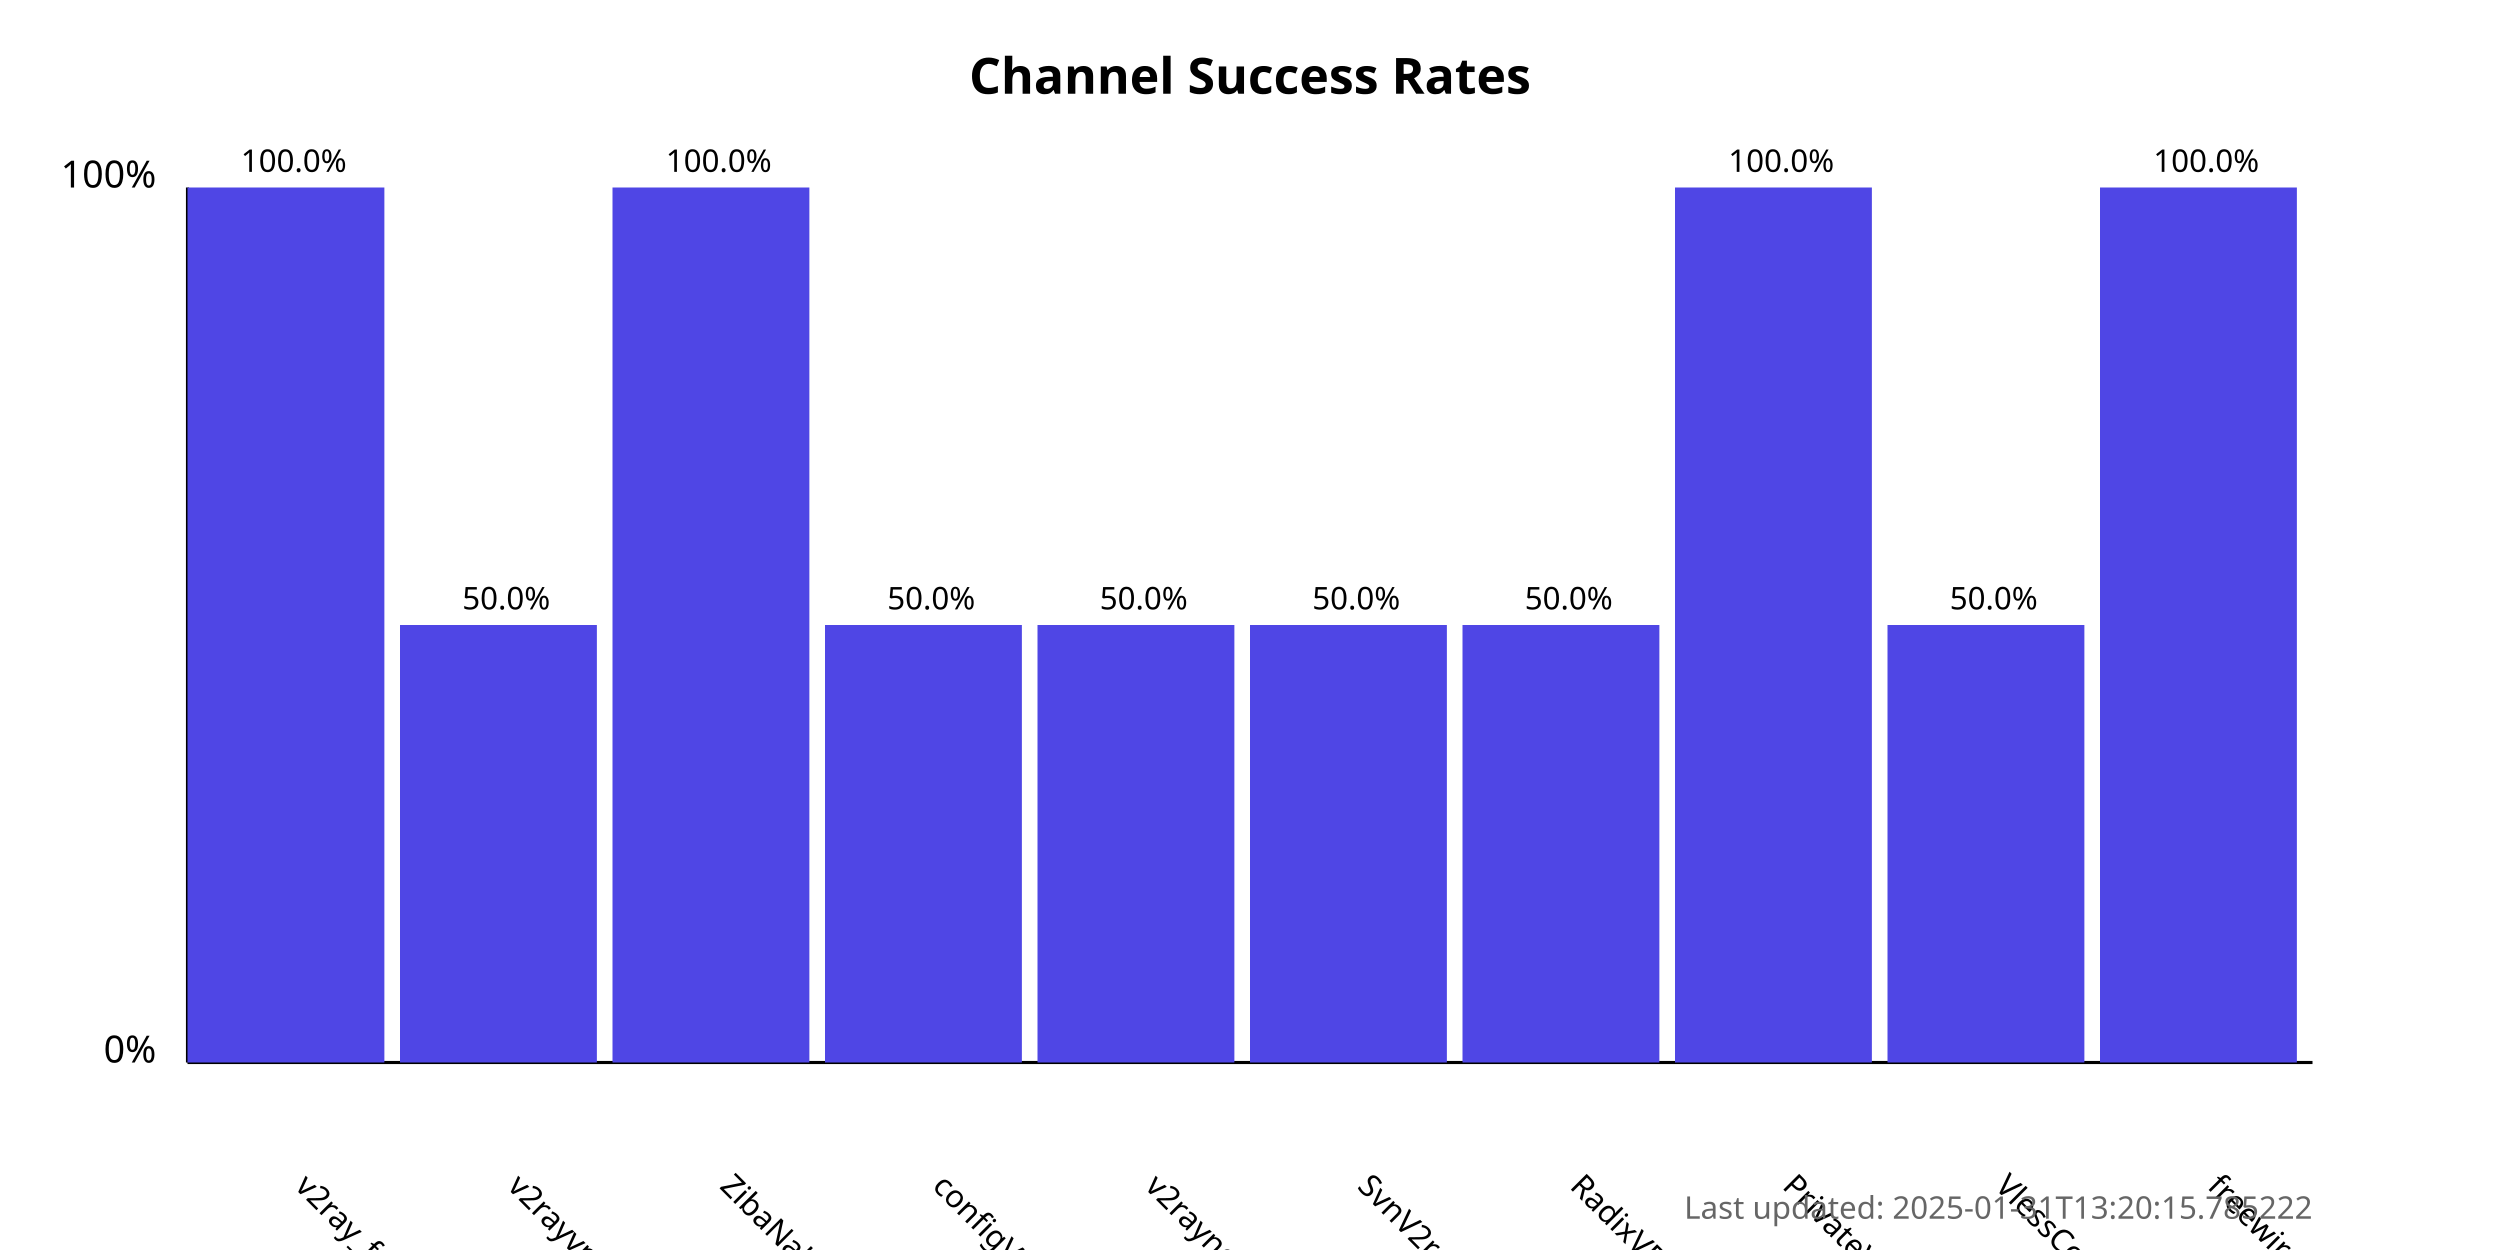
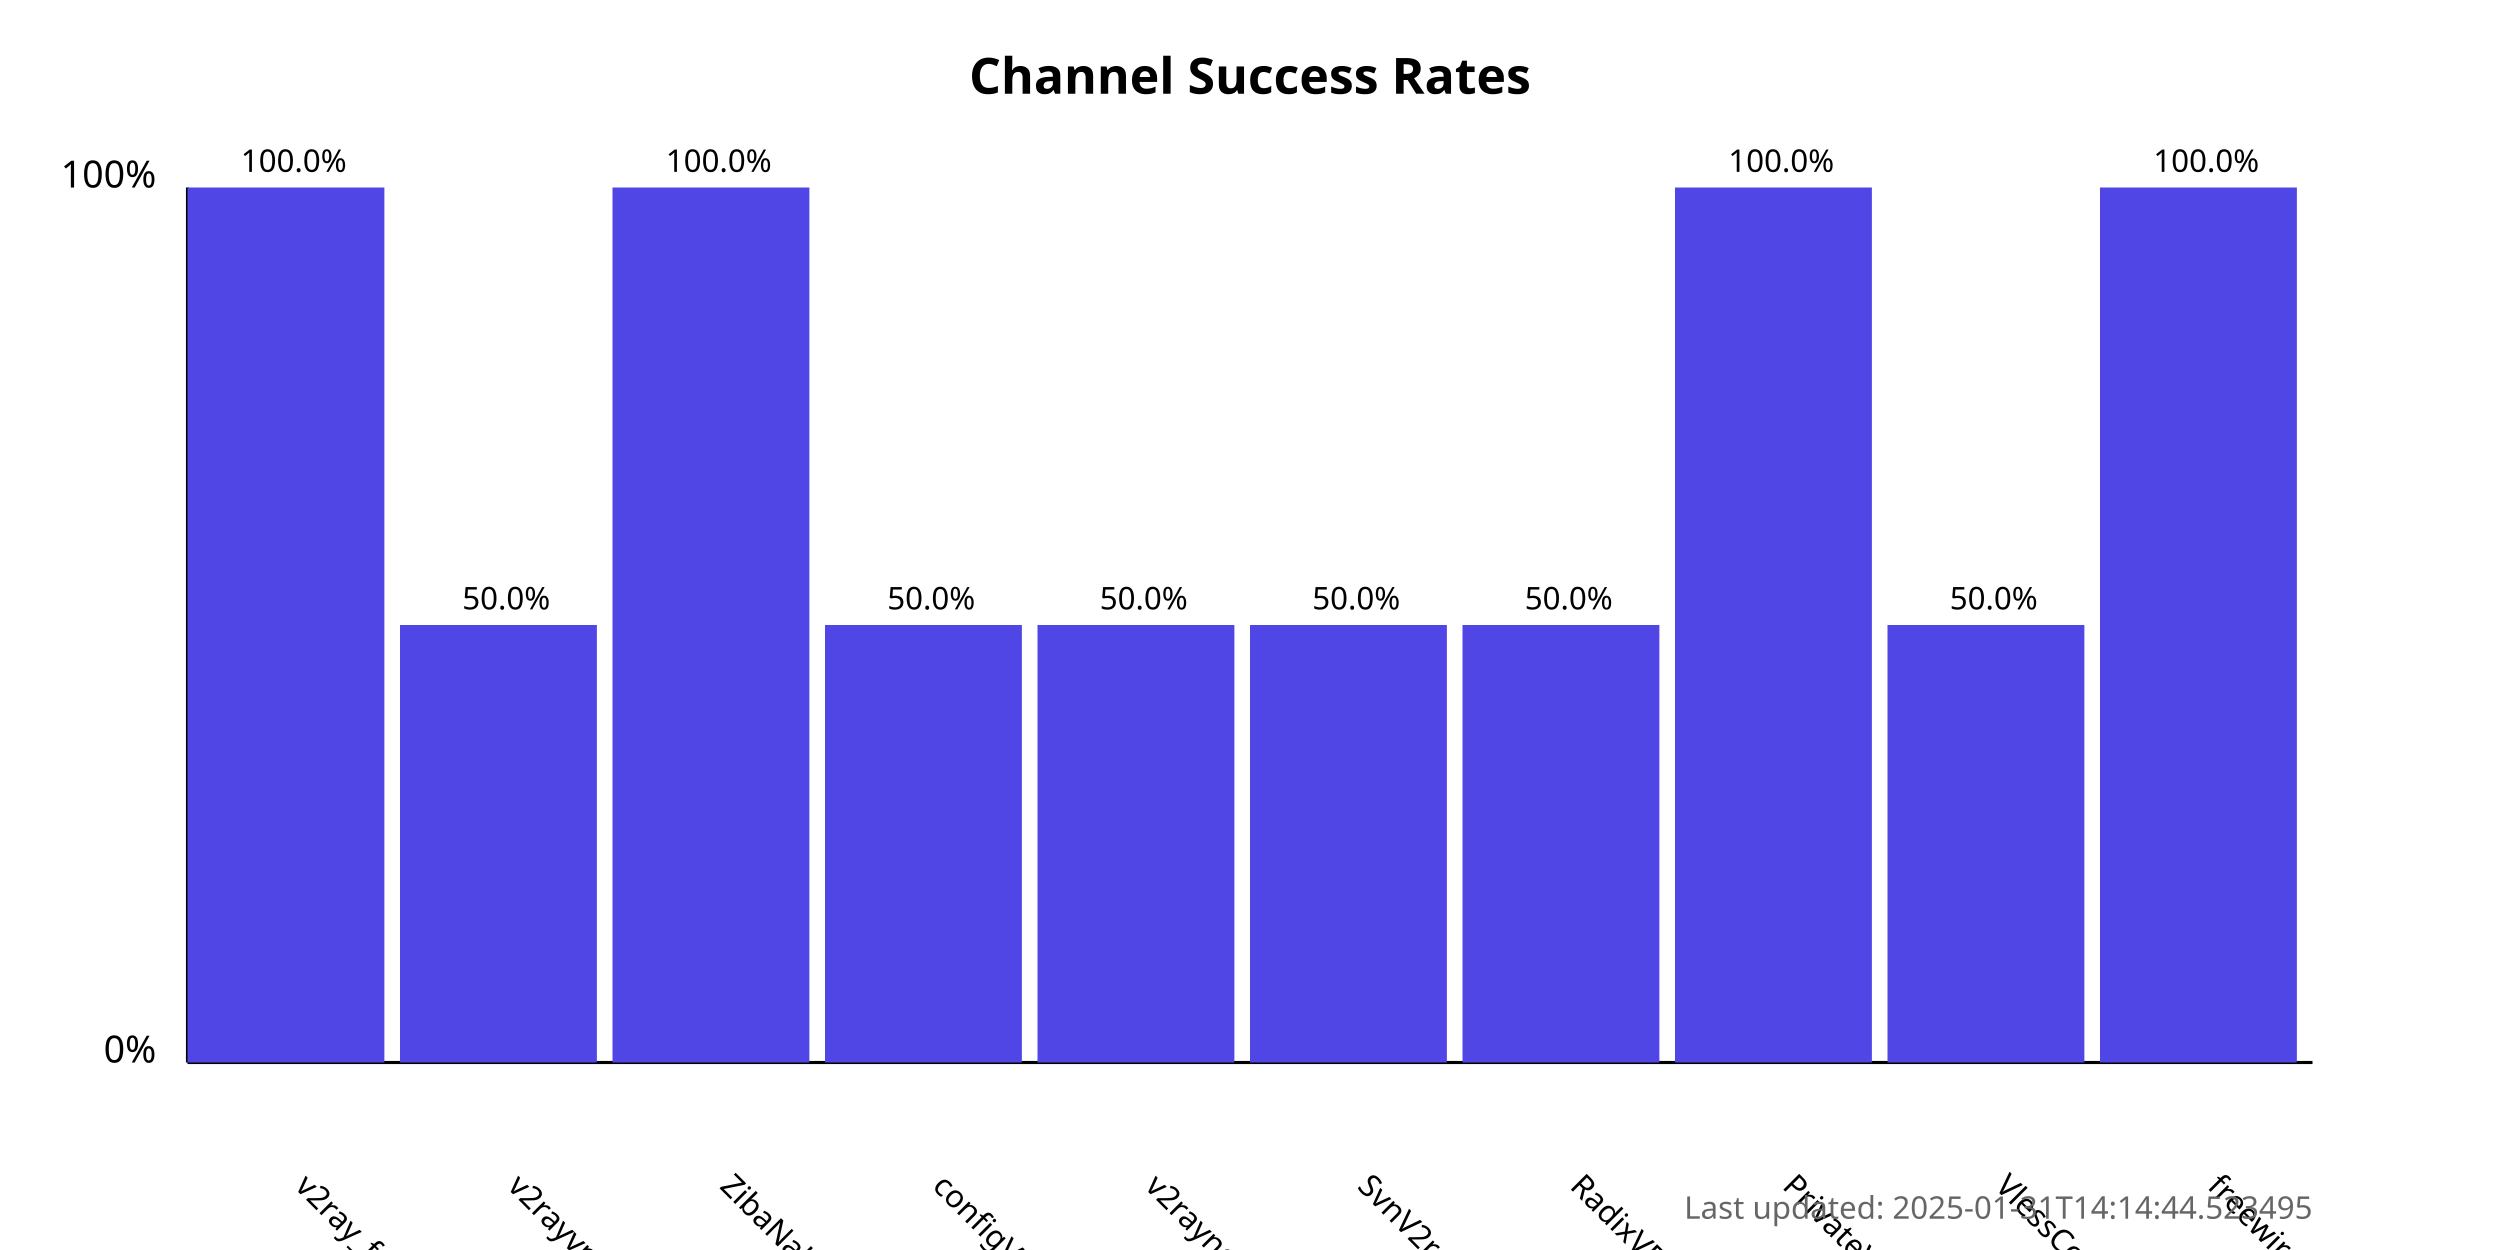
<svg xmlns="http://www.w3.org/2000/svg" width="800" height="400">
  <style>
            .chart-title { font: bold 16px sans-serif; }
            .axis-label { font: 12px sans-serif; }
            .tick-label { font: 10px sans-serif; }
            .bar { fill: #4f46e5; }
            .bar:hover { fill: #6366f1; }
            .timestamp { font: 10px sans-serif; fill: #666; }
        </style>
  <text x="400.0" y="30" text-anchor="middle" class="chart-title">
            Channel Success Rates
        </text>
  <line x1="60" y1="340" x2="60" y2="60" stroke="black" stroke-width="1" />
  <line x1="60" y1="340" x2="740" y2="340" stroke="black" stroke-width="1" />
  <text x="50" y="340" text-anchor="end" class="axis-label">0%</text>
  <text x="50" y="60" text-anchor="end" class="axis-label">100%</text>
  <g>
    <rect x="60" y="60.0" width="63.0" height="280.0" class="bar" />
    <text x="94.0" y="380" transform="rotate(45, 94.0, 380)" text-anchor="start" class="tick-label">
                v2ray_free_conf
            </text>
    <text x="94.0" y="55.0" text-anchor="middle" class="tick-label">
                100.0%
            </text>
  </g>
  <g>
    <rect x="128.0" y="200.0" width="63.0" height="140.0" class="bar" />
    <text x="162.0" y="380" transform="rotate(45, 162.0, 380)" text-anchor="start" class="tick-label">
                v2rayvpno
            </text>
    <text x="162.0" y="195.0" text-anchor="middle" class="tick-label">
                50.0%
            </text>
  </g>
  <g>
    <rect x="196.0" y="60.0" width="63.0" height="280.0" class="bar" />
    <text x="230.0" y="380" transform="rotate(45, 230.0, 380)" text-anchor="start" class="tick-label">
                ZibaNabz
            </text>
    <text x="230.0" y="55.0" text-anchor="middle" class="tick-label">
                100.0%
            </text>
  </g>
  <g>
    <rect x="264.0" y="200.0" width="63.0" height="140.0" class="bar" />
    <text x="298.0" y="380" transform="rotate(45, 298.0, 380)" text-anchor="start" class="tick-label">
                configV2rayForFree
            </text>
    <text x="298.0" y="195.0" text-anchor="middle" class="tick-label">
                50.0%
            </text>
  </g>
  <g>
    <rect x="332.0" y="200.0" width="63.0" height="140.0" class="bar" />
    <text x="366.0" y="380" transform="rotate(45, 366.0, 380)" text-anchor="start" class="tick-label">
                v2rayngvpn
            </text>
    <text x="366.0" y="195.0" text-anchor="middle" class="tick-label">
                50.0%
            </text>
  </g>
  <g>
    <rect x="400.0" y="200.0" width="63.0" height="140.0" class="bar" />
    <text x="434.0" y="380" transform="rotate(45, 434.0, 380)" text-anchor="start" class="tick-label">
                SvnV2ray
            </text>
    <text x="434.0" y="195.0" text-anchor="middle" class="tick-label">
                50.0%
            </text>
  </g>
  <g>
    <rect x="468.0" y="200.0" width="63.0" height="140.0" class="bar" />
    <text x="502.0" y="380" transform="rotate(45, 502.0, 380)" text-anchor="start" class="tick-label">
                RadixVPN
            </text>
    <text x="502.0" y="195.0" text-anchor="middle" class="tick-label">
                50.0%
            </text>
  </g>
  <g>
    <rect x="536.0" y="60.0" width="63.0" height="280.0" class="bar" />
    <text x="570.0" y="380" transform="rotate(45, 570.0, 380)" text-anchor="start" class="tick-label">
                PrivateVPNs
            </text>
    <text x="570.0" y="55.0" text-anchor="middle" class="tick-label">
                100.0%
            </text>
  </g>
  <g>
    <rect x="604.0" y="200.0" width="63.0" height="140.0" class="bar" />
    <text x="638.0" y="380" transform="rotate(45, 638.0, 380)" text-anchor="start" class="tick-label">
                VlessConfig
            </text>
    <text x="638.0" y="195.0" text-anchor="middle" class="tick-label">
                50.0%
            </text>
  </g>
  <g>
    <rect x="672.0" y="60.0" width="63.0" height="280.0" class="bar" />
    <text x="706.0" y="380" transform="rotate(45, 706.0, 380)" text-anchor="start" class="tick-label">
                freewireguard
            </text>
    <text x="706.0" y="55.0" text-anchor="middle" class="tick-label">
                100.0%
            </text>
  </g>
  <text x="740" y="390" text-anchor="end" class="timestamp">
-             Last updated: 2025-01-31T13:20:15.785222
+             Last updated: 2025-01-31T14:14:44.523495
        </text>
</svg>
